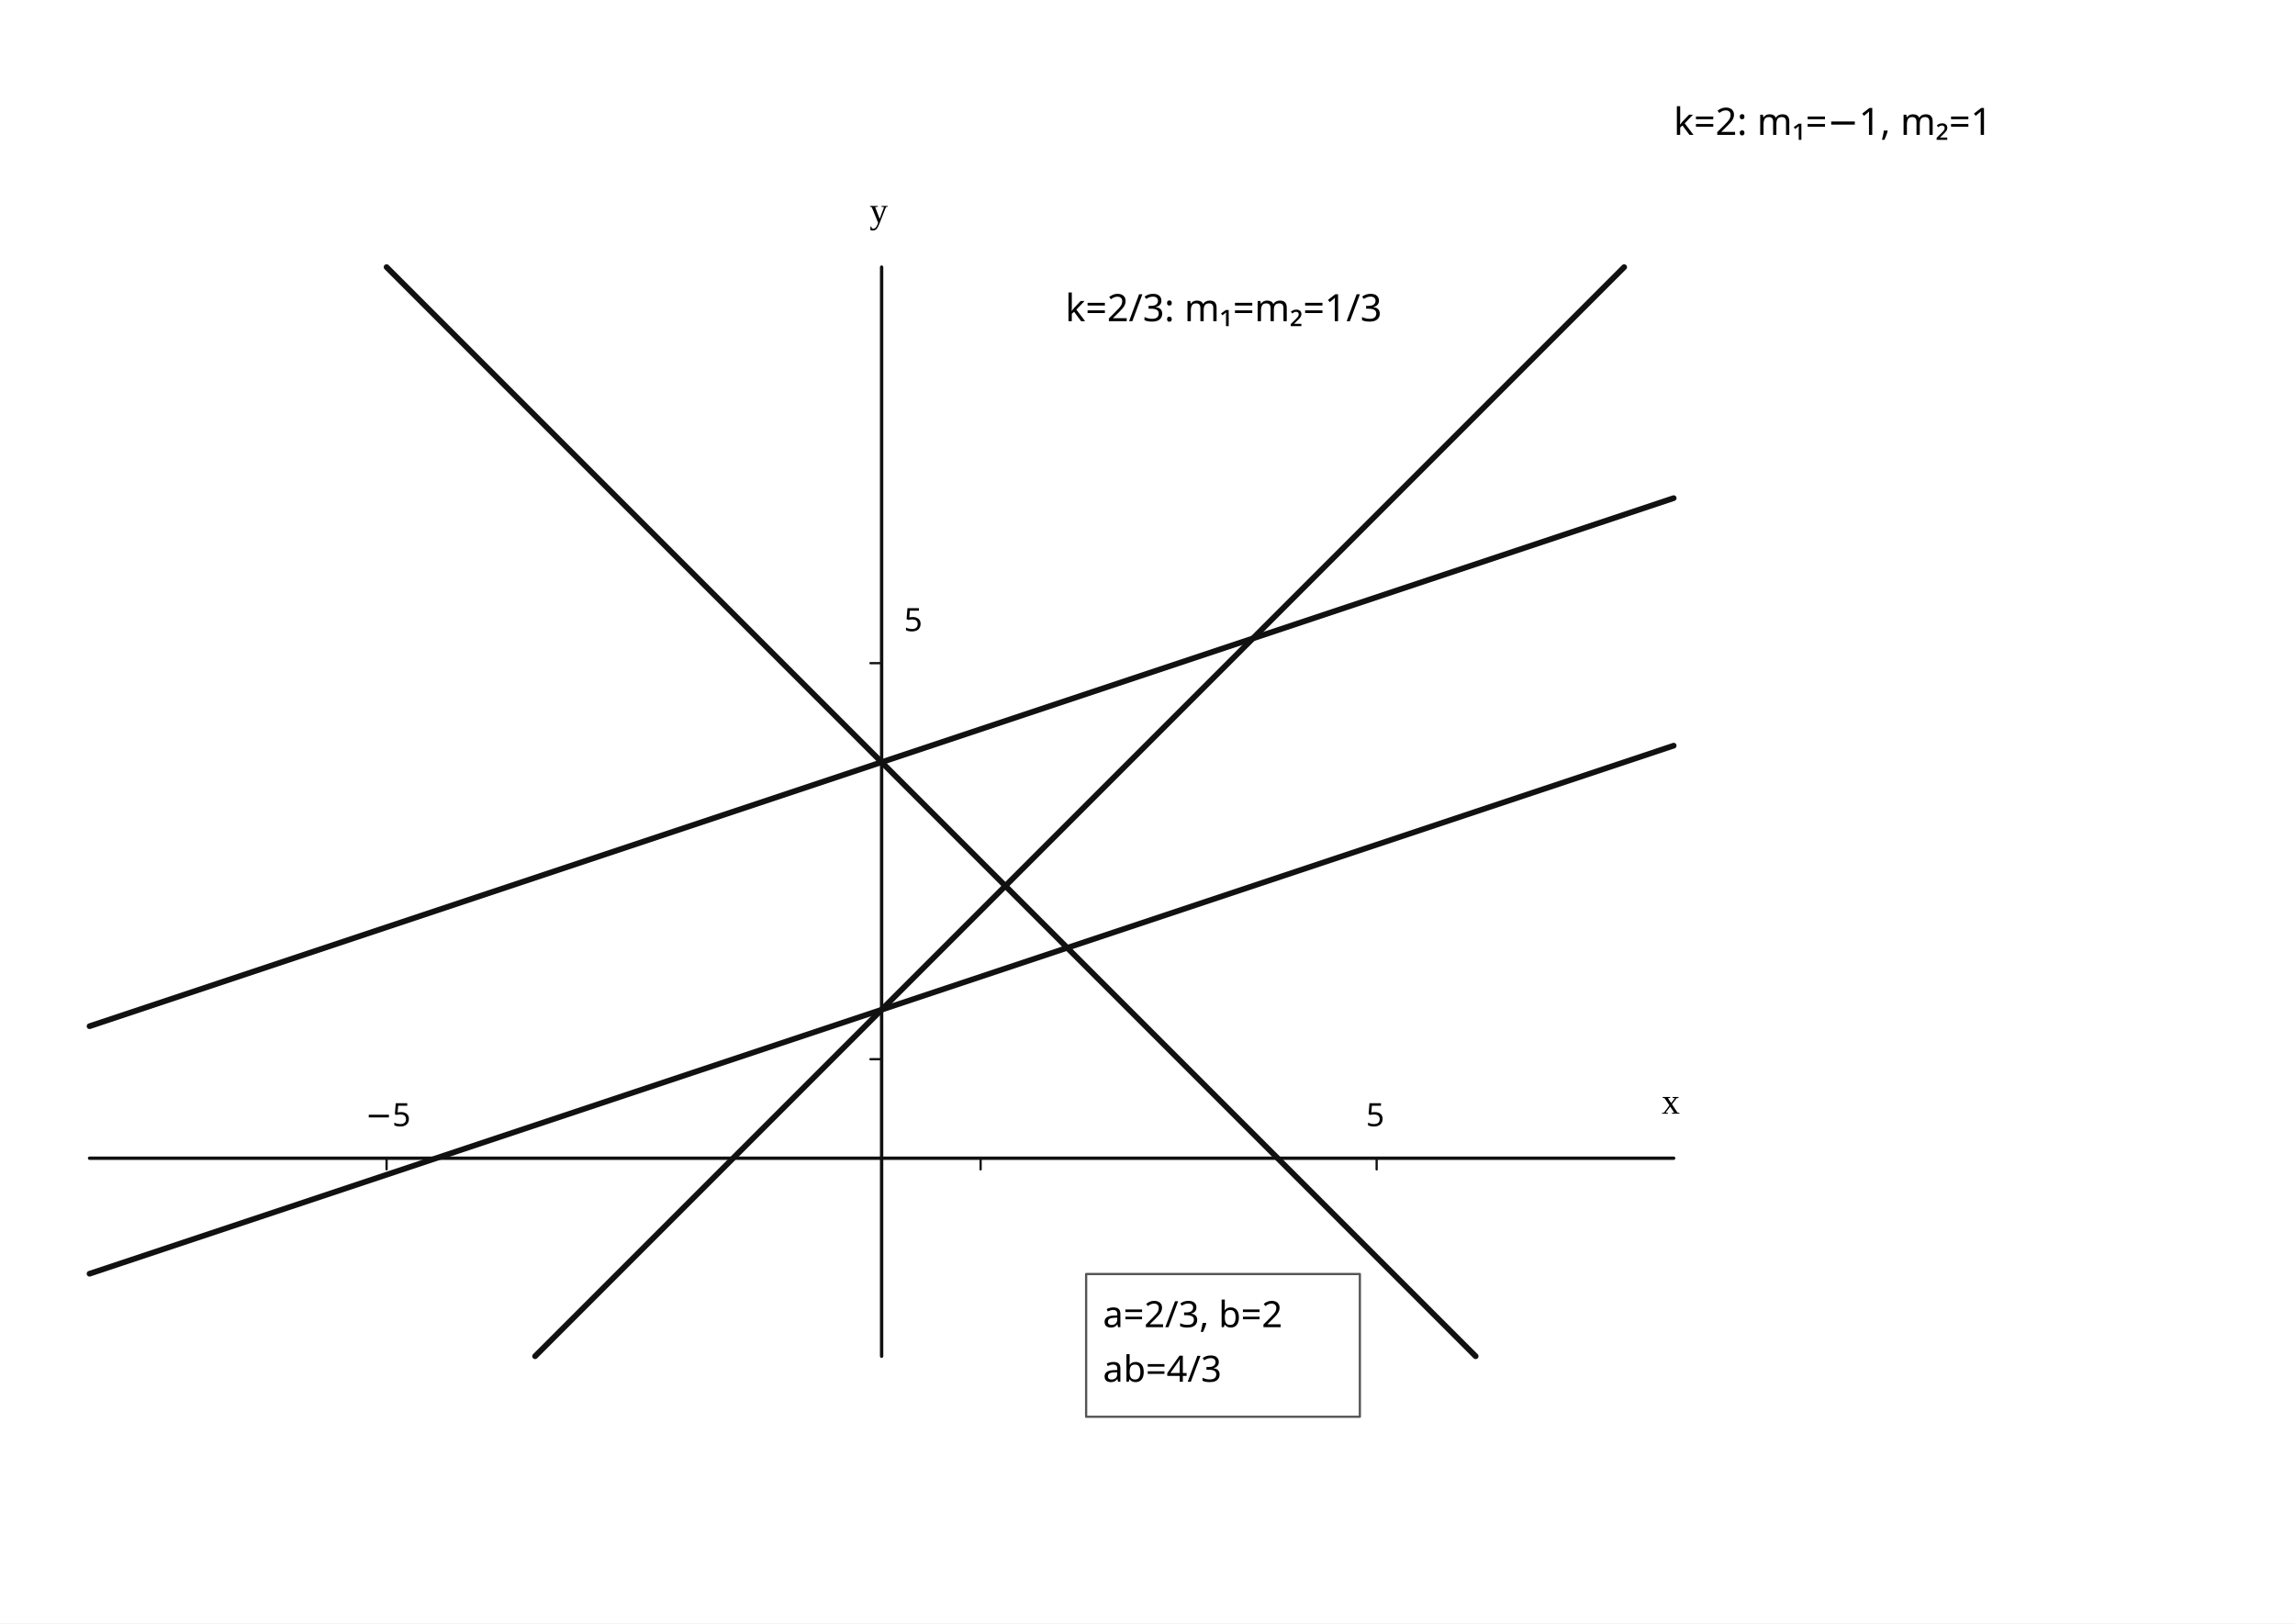
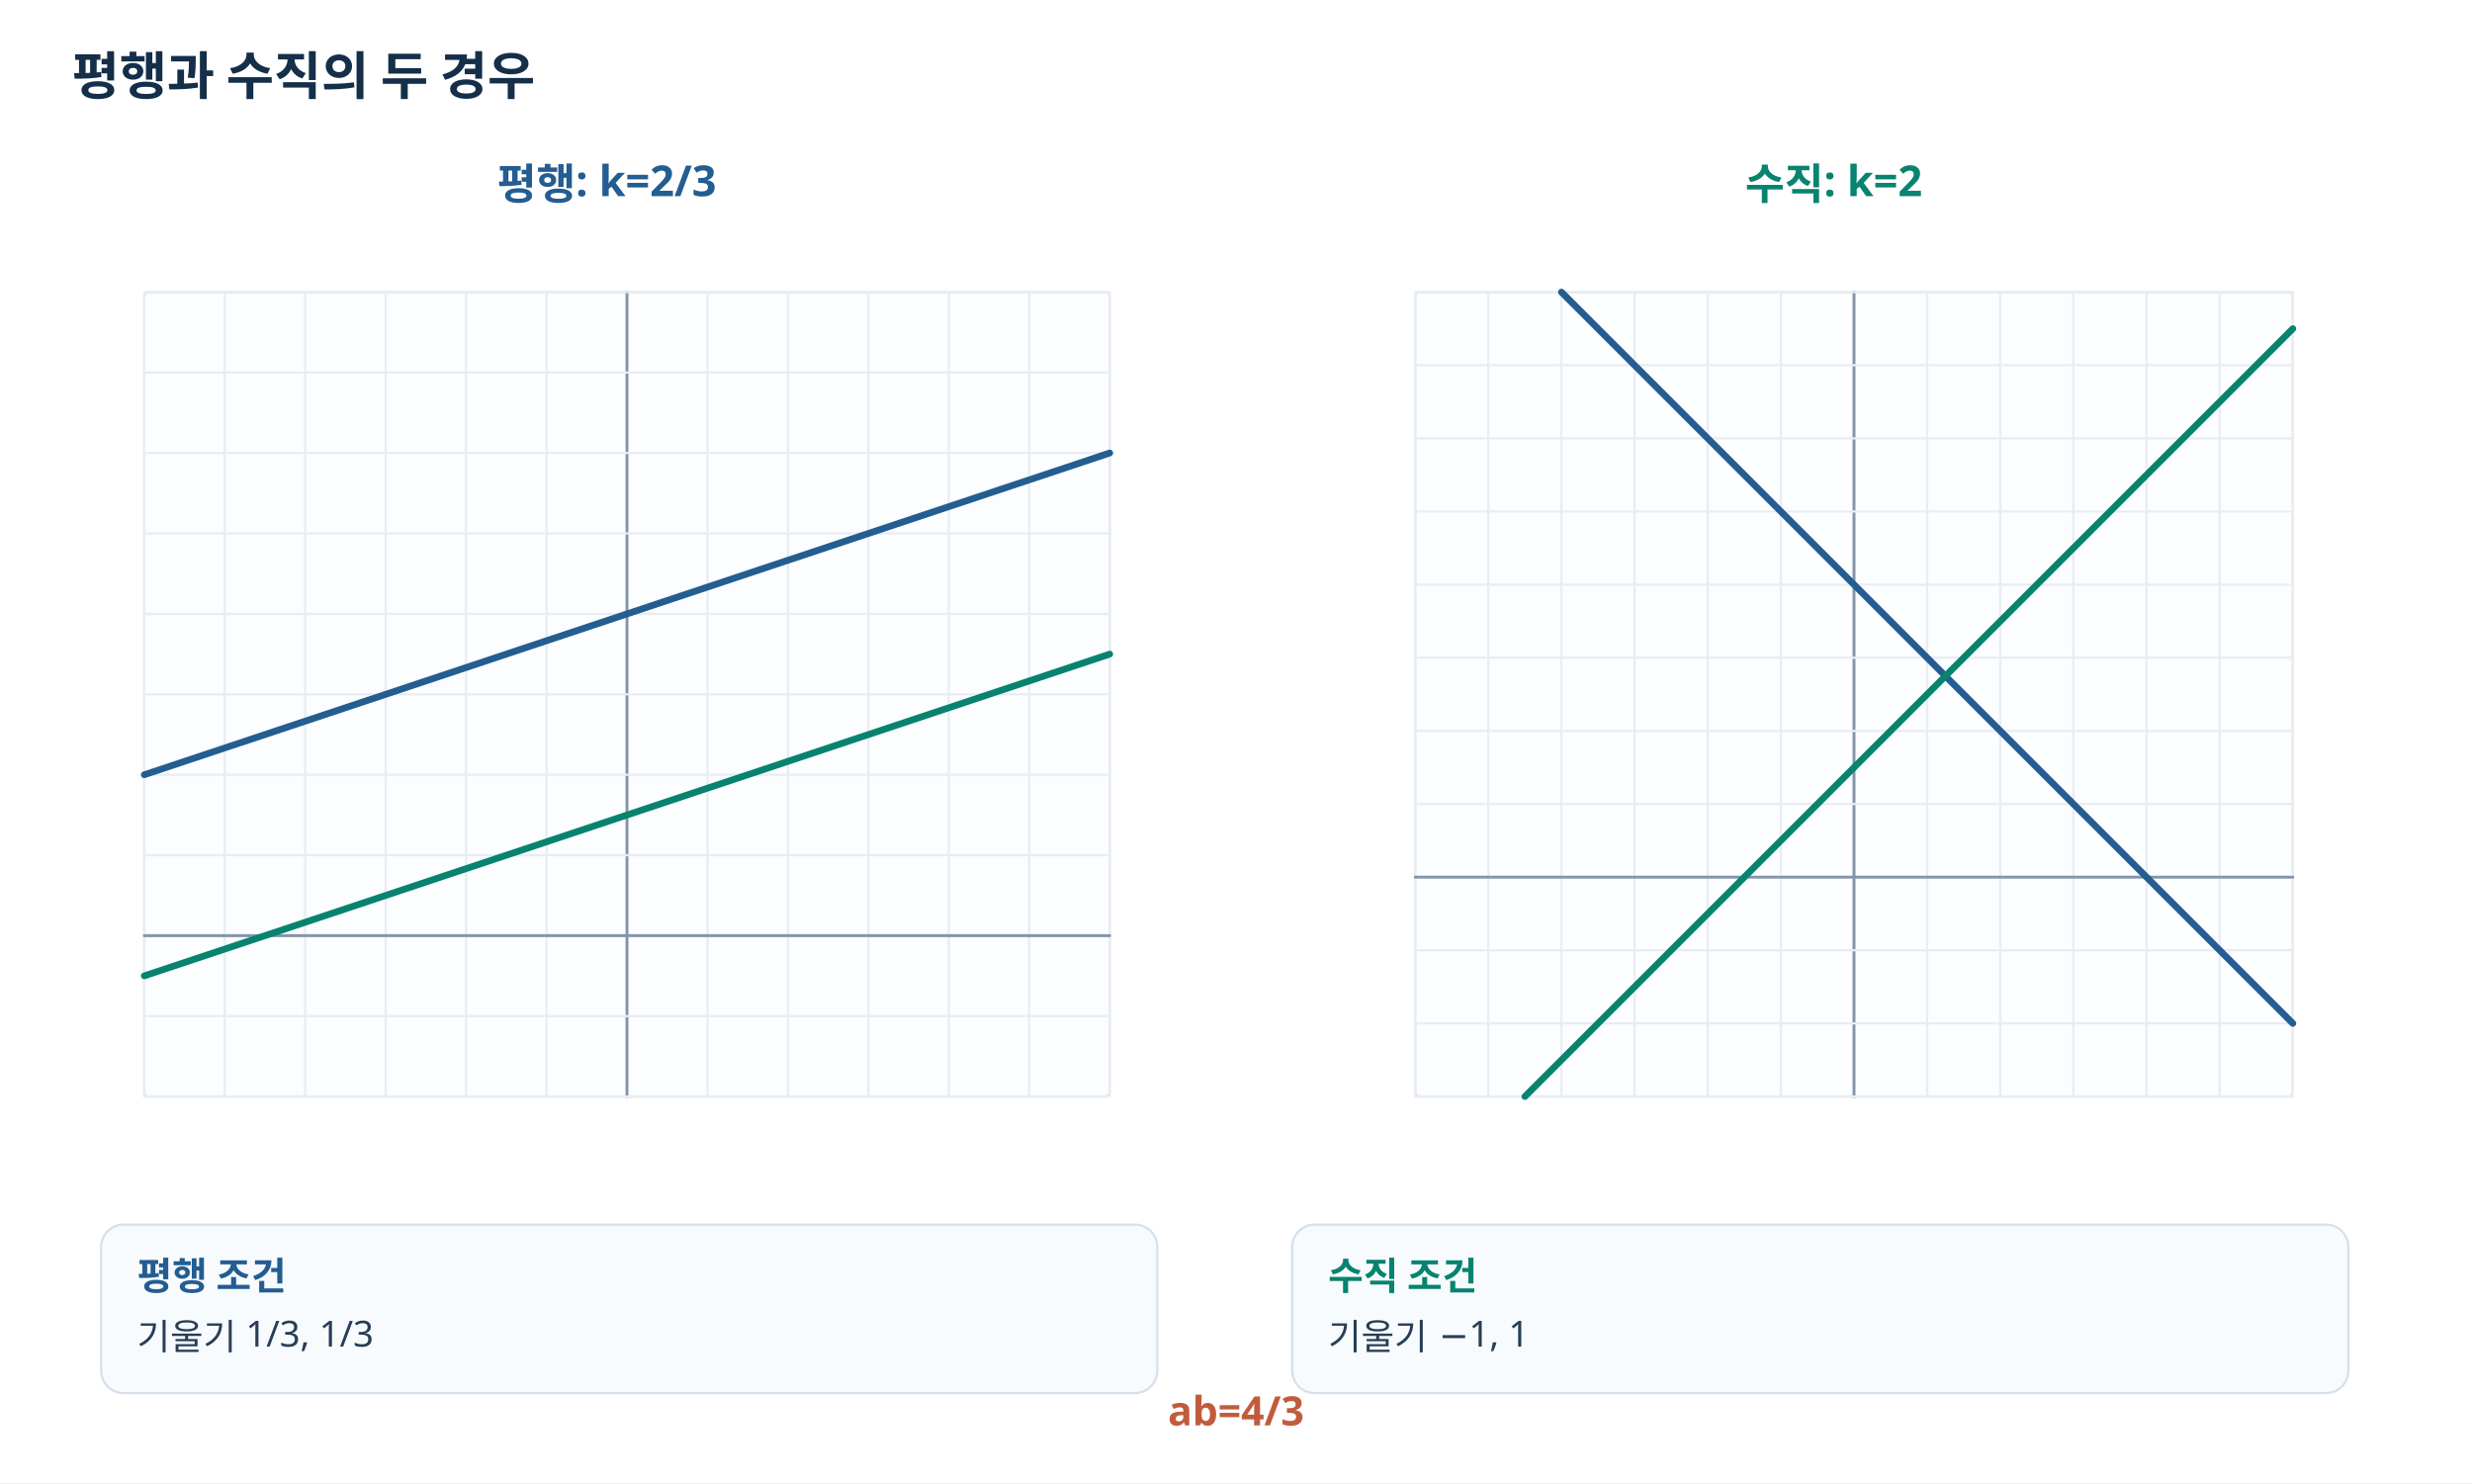
- <svg xmlns="http://www.w3.org/2000/svg" viewBox="0 0 820 580" width="820" height="580" preserveAspectRatio="xMidYMid meet" role="img" aria-labelledby="visual-title visual-desc" data-engine-version="geometry-visual-v1" data-geometry-style-version="AP_GEOMETRY_PRINT_V1_0_DRAFT" data-geometry-preset="GEOMETRY_STANDARD" data-graph-style-version="AP_GRAPH_PRINT_V1_1_DRAFT" data-geometry-mode="COORDINATE_GEOMETRY_HYBRID" data-axis-scale-mode="EQUAL_UNIT" data-geometry-fact-hash="e4ac2f3c0534c8e05691fe490856ff33d17acb326eaac33b828dd4519f9e28fc" data-visual-provenance="independent-facts-python" style="max-width:100%;height:auto;stroke-linejoin:round;stroke-linecap:round">
-   <rect width="820" height="580" fill="#fff" />
-   <g data-layer="30">
-     <line id="x-axis" data-role="axis" stroke="#111" stroke-width="1.2" fill="none" x1="32" y1="413.812" x2="598" y2="413.812" />
+ <svg xmlns="http://www.w3.org/2000/svg" width="1100" height="660" viewBox="0 0 1100 660" preserveAspectRatio="xMidYMid meet" role="img" aria-labelledby="visual-title visual-desc" data-engine-version="geometry-visual-v1" data-adapter="HANDCRAFTED_SVG" data-visual-spec-sha256="cbb6c074e5883e4173452a0f6c9d0f03cba8bafec74716d4d2819b0a6c0b6f96" data-visual-provenance="problem-final-solution-frozen-facts" style="max-width:100%;height:auto;font-family:'Noto Sans KR','Malgun Gothic',sans-serif;stroke-linejoin:round;stroke-linecap:round">
+   <defs>
+     <style>text{font-family:'Noto Sans KR','Malgun Gothic',sans-serif}.grid{stroke:#e8edf3;stroke-width:1}.axis{stroke:#718298;stroke-width:1.5}.hint{fill:#63758b}.main{stroke:#235d91}.accent{stroke:#07836f}.warm{stroke:#c05c3d}.soft{stroke:#99a6b5}</style>
+     <clipPath id="clip-q11-parallel">
+       <rect x="0" y="0" width="1200" height="800" />
+     </clipPath>
+     <clipPath id="clip-q11-perpendicular">
+       <rect x="0" y="0" width="1200" height="800" />
+     </clipPath>
+   </defs>
+   <rect x="0" y="0" width="1100" height="660" fill="#fff" />
+   <text id="q11-title" data-label-kind="STUDENT_TEXT" x="32" y="34" text-anchor="start" dominant-baseline="middle" font-size="23" font-weight="700" fill="#152e49">평행과 수직의 두 경우</text>
+   <text id="q11-left-title" data-label-kind="STUDENT_TEXT" x="270" y="82" text-anchor="middle" dominant-baseline="middle" font-size="19" font-weight="700" fill="#235d91">평행: k=2/3</text>
+   <g clip-path="url(#clip-q11-parallel)">
+     <rect id="q11-parallel-frame" x="64.2" y="130" width="429.6" height="358" rx="2" fill="#fbfdff" stroke="#d5deea" />
+     <line id="q11-parallel-gx--6" data-semantic-id="q11-parallel-gx--6" x1="64.2" y1="488" x2="64.2" y2="130" stroke="#e8edf3" stroke-width="1" />
+     <line id="q11-parallel-gx--5" data-semantic-id="q11-parallel-gx--5" x1="100" y1="488" x2="100" y2="130" stroke="#e8edf3" stroke-width="1" />
+     <line id="q11-parallel-gx--4" data-semantic-id="q11-parallel-gx--4" x1="135.8" y1="488" x2="135.8" y2="130" stroke="#e8edf3" stroke-width="1" />
+     <line id="q11-parallel-gx--3" data-semantic-id="q11-parallel-gx--3" x1="171.6" y1="488" x2="171.6" y2="130" stroke="#e8edf3" stroke-width="1" />
+     <line id="q11-parallel-gx--2" data-semantic-id="q11-parallel-gx--2" x1="207.4" y1="488" x2="207.4" y2="130" stroke="#e8edf3" stroke-width="1" />
+     <line id="q11-parallel-gx--1" data-semantic-id="q11-parallel-gx--1" x1="243.2" y1="488" x2="243.2" y2="130" stroke="#e8edf3" stroke-width="1" />
+     <line id="q11-parallel-gx-0" data-semantic-id="q11-parallel-gx-0" x1="279" y1="488" x2="279" y2="130" stroke="#8495a8" stroke-width="1.3" />
+     <line id="q11-parallel-gx-1" data-semantic-id="q11-parallel-gx-1" x1="314.8" y1="488" x2="314.8" y2="130" stroke="#e8edf3" stroke-width="1" />
+     <line id="q11-parallel-gx-2" data-semantic-id="q11-parallel-gx-2" x1="350.6" y1="488" x2="350.6" y2="130" stroke="#e8edf3" stroke-width="1" />
+     <line id="q11-parallel-gx-3" data-semantic-id="q11-parallel-gx-3" x1="386.4" y1="488" x2="386.4" y2="130" stroke="#e8edf3" stroke-width="1" />
+     <line id="q11-parallel-gx-4" data-semantic-id="q11-parallel-gx-4" x1="422.2" y1="488" x2="422.2" y2="130" stroke="#e8edf3" stroke-width="1" />
+     <line id="q11-parallel-gx-5" data-semantic-id="q11-parallel-gx-5" x1="458" y1="488" x2="458" y2="130" stroke="#e8edf3" stroke-width="1" />
+     <line id="q11-parallel-gx-6" data-semantic-id="q11-parallel-gx-6" x1="493.8" y1="488" x2="493.8" y2="130" stroke="#e8edf3" stroke-width="1" />
+     <line id="q11-parallel-gy--2" data-semantic-id="q11-parallel-gy--2" x1="64.2" y1="488" x2="493.8" y2="488" stroke="#e8edf3" stroke-width="1" />
+     <line id="q11-parallel-gy--1" data-semantic-id="q11-parallel-gy--1" x1="64.2" y1="452.2" x2="493.8" y2="452.2" stroke="#e8edf3" stroke-width="1" />
+     <line id="q11-parallel-gy-0" data-semantic-id="q11-parallel-gy-0" x1="64.2" y1="416.4" x2="493.8" y2="416.4" stroke="#8495a8" stroke-width="1.3" />
+     <line id="q11-parallel-gy-1" data-semantic-id="q11-parallel-gy-1" x1="64.2" y1="380.6" x2="493.8" y2="380.6" stroke="#e8edf3" stroke-width="1" />
+     <line id="q11-parallel-gy-2" data-semantic-id="q11-parallel-gy-2" x1="64.2" y1="344.8" x2="493.8" y2="344.8" stroke="#e8edf3" stroke-width="1" />
+     <line id="q11-parallel-gy-3" data-semantic-id="q11-parallel-gy-3" x1="64.2" y1="309" x2="493.8" y2="309" stroke="#e8edf3" stroke-width="1" />
+     <line id="q11-parallel-gy-4" data-semantic-id="q11-parallel-gy-4" x1="64.2" y1="273.2" x2="493.8" y2="273.2" stroke="#e8edf3" stroke-width="1" />
+     <line id="q11-parallel-gy-5" data-semantic-id="q11-parallel-gy-5" x1="64.2" y1="237.4" x2="493.8" y2="237.4" stroke="#e8edf3" stroke-width="1" />
+     <line id="q11-parallel-gy-6" data-semantic-id="q11-parallel-gy-6" x1="64.2" y1="201.6" x2="493.8" y2="201.6" stroke="#e8edf3" stroke-width="1" />
+     <line id="q11-parallel-gy-7" data-semantic-id="q11-parallel-gy-7" x1="64.2" y1="165.8" x2="493.8" y2="165.8" stroke="#e8edf3" stroke-width="1" />
+     <line id="q11-parallel-gy-8" data-semantic-id="q11-parallel-gy-8" x1="64.2" y1="130" x2="493.8" y2="130" stroke="#e8edf3" stroke-width="1" />
+     <line id="q11-parallel-1" data-semantic-id="q11-parallel-1" x1="64.2" y1="344.8" x2="493.8" y2="201.6" stroke="#235d91" stroke-width="3" />
+     <line id="q11-parallel-2" data-semantic-id="q11-parallel-2" x1="64.2" y1="434.3" x2="493.8" y2="291.1" stroke="#07836f" stroke-width="3" />
  </g>
-   <g data-layer="30">
-     <line id="y-axis" data-role="axis" stroke="#111" stroke-width="1.2" fill="none" x1="315" y1="484.562" x2="315" y2="95.438" />
+   <text id="q11-right-title" data-label-kind="STUDENT_TEXT" x="816" y="82" text-anchor="middle" dominant-baseline="middle" font-size="19" font-weight="700" fill="#07836f">수직: k=2</text>
+   <g clip-path="url(#clip-q11-perpendicular)">
+     <rect id="q11-perpendicular-frame" x="629.727" y="130" width="390.545" height="358" rx="2" fill="#fbfdff" stroke="#d5deea" />
+     <line id="q11-perpendicular-gx--6" data-semantic-id="q11-perpendicular-gx--6" x1="629.727" y1="488" x2="629.727" y2="130" stroke="#e8edf3" stroke-width="1" />
+     <line id="q11-perpendicular-gx--5" data-semantic-id="q11-perpendicular-gx--5" x1="662.273" y1="488" x2="662.273" y2="130" stroke="#e8edf3" stroke-width="1" />
+     <line id="q11-perpendicular-gx--4" data-semantic-id="q11-perpendicular-gx--4" x1="694.818" y1="488" x2="694.818" y2="130" stroke="#e8edf3" stroke-width="1" />
+     <line id="q11-perpendicular-gx--3" data-semantic-id="q11-perpendicular-gx--3" x1="727.364" y1="488" x2="727.364" y2="130" stroke="#e8edf3" stroke-width="1" />
+     <line id="q11-perpendicular-gx--2" data-semantic-id="q11-perpendicular-gx--2" x1="759.909" y1="488" x2="759.909" y2="130" stroke="#e8edf3" stroke-width="1" />
+     <line id="q11-perpendicular-gx--1" data-semantic-id="q11-perpendicular-gx--1" x1="792.455" y1="488" x2="792.455" y2="130" stroke="#e8edf3" stroke-width="1" />
+     <line id="q11-perpendicular-gx-0" data-semantic-id="q11-perpendicular-gx-0" x1="825" y1="488" x2="825" y2="130" stroke="#8495a8" stroke-width="1.3" />
+     <line id="q11-perpendicular-gx-1" data-semantic-id="q11-perpendicular-gx-1" x1="857.545" y1="488" x2="857.545" y2="130" stroke="#e8edf3" stroke-width="1" />
+     <line id="q11-perpendicular-gx-2" data-semantic-id="q11-perpendicular-gx-2" x1="890.091" y1="488" x2="890.091" y2="130" stroke="#e8edf3" stroke-width="1" />
+     <line id="q11-perpendicular-gx-3" data-semantic-id="q11-perpendicular-gx-3" x1="922.636" y1="488" x2="922.636" y2="130" stroke="#e8edf3" stroke-width="1" />
+     <line id="q11-perpendicular-gx-4" data-semantic-id="q11-perpendicular-gx-4" x1="955.182" y1="488" x2="955.182" y2="130" stroke="#e8edf3" stroke-width="1" />
+     <line id="q11-perpendicular-gx-5" data-semantic-id="q11-perpendicular-gx-5" x1="987.727" y1="488" x2="987.727" y2="130" stroke="#e8edf3" stroke-width="1" />
+     <line id="q11-perpendicular-gx-6" data-semantic-id="q11-perpendicular-gx-6" x1="1020.273" y1="488" x2="1020.273" y2="130" stroke="#e8edf3" stroke-width="1" />
+     <line id="q11-perpendicular-gy--3" data-semantic-id="q11-perpendicular-gy--3" x1="629.727" y1="488" x2="1020.273" y2="488" stroke="#e8edf3" stroke-width="1" />
+     <line id="q11-perpendicular-gy--2" data-semantic-id="q11-perpendicular-gy--2" x1="629.727" y1="455.455" x2="1020.273" y2="455.455" stroke="#e8edf3" stroke-width="1" />
+     <line id="q11-perpendicular-gy--1" data-semantic-id="q11-perpendicular-gy--1" x1="629.727" y1="422.909" x2="1020.273" y2="422.909" stroke="#e8edf3" stroke-width="1" />
+     <line id="q11-perpendicular-gy-0" data-semantic-id="q11-perpendicular-gy-0" x1="629.727" y1="390.364" x2="1020.273" y2="390.364" stroke="#8495a8" stroke-width="1.3" />
+     <line id="q11-perpendicular-gy-1" data-semantic-id="q11-perpendicular-gy-1" x1="629.727" y1="357.818" x2="1020.273" y2="357.818" stroke="#e8edf3" stroke-width="1" />
+     <line id="q11-perpendicular-gy-2" data-semantic-id="q11-perpendicular-gy-2" x1="629.727" y1="325.273" x2="1020.273" y2="325.273" stroke="#e8edf3" stroke-width="1" />
+     <line id="q11-perpendicular-gy-3" data-semantic-id="q11-perpendicular-gy-3" x1="629.727" y1="292.727" x2="1020.273" y2="292.727" stroke="#e8edf3" stroke-width="1" />
+     <line id="q11-perpendicular-gy-4" data-semantic-id="q11-perpendicular-gy-4" x1="629.727" y1="260.182" x2="1020.273" y2="260.182" stroke="#e8edf3" stroke-width="1" />
+     <line id="q11-perpendicular-gy-5" data-semantic-id="q11-perpendicular-gy-5" x1="629.727" y1="227.636" x2="1020.273" y2="227.636" stroke="#e8edf3" stroke-width="1" />
+     <line id="q11-perpendicular-gy-6" data-semantic-id="q11-perpendicular-gy-6" x1="629.727" y1="195.091" x2="1020.273" y2="195.091" stroke="#e8edf3" stroke-width="1" />
+     <line id="q11-perpendicular-gy-7" data-semantic-id="q11-perpendicular-gy-7" x1="629.727" y1="162.545" x2="1020.273" y2="162.545" stroke="#e8edf3" stroke-width="1" />
+     <line id="q11-perpendicular-gy-8" data-semantic-id="q11-perpendicular-gy-8" x1="629.727" y1="130" x2="1020.273" y2="130" stroke="#e8edf3" stroke-width="1" />
+     <line id="q11-perp-1" data-semantic-id="q11-perp-1" x1="1020.273" y1="455.455" x2="694.818" y2="130" stroke="#235d91" stroke-width="3" />
+     <line id="q11-perp-2" data-semantic-id="q11-perp-2" x1="1020.273" y1="146.273" x2="678.545" y2="488" stroke="#07836f" stroke-width="3" />
  </g>
-   <g data-layer="30">
-     <line id="model-x-unit" data-role="tick" stroke="#111" stroke-width="0.8" fill="none" x1="350.375" y1="413.812" x2="350.375" y2="417.812" />
-   </g>
-   <g data-layer="30">
-     <line id="model-y-unit" data-role="tick" stroke="#111" stroke-width="0.8" fill="none" x1="315" y1="378.438" x2="311" y2="378.438" />
-   </g>
-   <g data-layer="30">
-     <line id="tick-x--1" data-role="tick" stroke="#111" stroke-width="0.8" fill="none" x1="138.125" y1="413.812" x2="138.125" y2="417.812" />
-   </g>
-   <g data-layer="30">
-     <line id="tick-x-1" data-role="tick" stroke="#111" stroke-width="0.8" fill="none" x1="491.875" y1="413.812" x2="491.875" y2="417.812" />
-   </g>
-   <g data-layer="30">
-     <line id="tick-y-1" data-role="tick" stroke="#111" stroke-width="0.8" fill="none" x1="315" y1="236.938" x2="311" y2="236.938" />
-   </g>
-   <g data-layer="40">
-     <line id="parallel-1" data-role="line" stroke="#111" stroke-width="2.05" fill="none" x1="32" y1="366.646" x2="598" y2="177.979" />
-   </g>
-   <g data-layer="40">
-     <line id="parallel-2" data-role="line" stroke="#111" stroke-width="2.05" fill="none" x1="32" y1="455.083" x2="598" y2="266.417" />
-   </g>
-   <g data-layer="40">
-     <line id="perp-1" data-role="line" stroke="#111" stroke-width="2.05" fill="none" x1="138.125" y1="95.438" x2="527.25" y2="484.562" />
-   </g>
-   <g data-layer="40">
-     <line id="perp-2" data-role="line" stroke="#111" stroke-width="2.05" fill="none" x1="191.188" y1="484.562" x2="580.312" y2="95.438" />
-   </g>
-   <g data-layer="88">
-     <rect id="answer-box" data-role="conditionBox" x="388.075" y="455.188" width="97.8" height="51" fill="#fff" stroke="#555" stroke-width="0.8" />
-   </g>
-   <g data-layer="90">
-     <text id="answer" data-label-kind="CONDITION_BOX" data-priority="0" x="394.075" y="492.387" font-size="13" font-family="Noto Sans KR, Pretendard, Apple SD Gothic Neo, Malgun Gothic, sans-serif">
-       <tspan x="394.075" y="474.188" font-family="Noto Sans KR, Pretendard, Apple SD Gothic Neo, Malgun Gothic, sans-serif">a=2/3, b=2</tspan>
-       <tspan x="394.075" y="493.688" font-family="Noto Sans KR, Pretendard, Apple SD Gothic Neo, Malgun Gothic, sans-serif">ab=4/3</tspan>
-     </text>
-   </g>
-   <g data-layer="90">
-     <text id="parallelNote" data-label-kind="GRAPH_ANNOTATION" data-priority="0" x="380.63" y="114.763" font-size="13.5" font-family="Noto Sans KR, Pretendard, Apple SD Gothic Neo, Malgun Gothic, sans-serif">k=2/3: m₁=m₂=1/3</text>
-   </g>
-   <g data-layer="90">
-     <text id="perpendicularNote" data-label-kind="GRAPH_ANNOTATION" data-priority="0" x="598" y="48.2" font-size="13.5" font-family="Noto Sans KR, Pretendard, Apple SD Gothic Neo, Malgun Gothic, sans-serif">k=2: m₁=−1, m₂=1</text>
-   </g>
-   <g data-layer="90">
-     <text id="axis-x" data-label-kind="GRAPH_ANNOTATION" data-priority="4" x="593.71" y="397.913" font-size="13" data-math="true" font-family="STIX Two Math, Cambria Math, Times New Roman, serif">x</text>
-   </g>
-   <g data-layer="90">
-     <text id="axis-y" data-label-kind="GRAPH_ANNOTATION" data-priority="4" x="310.71" y="79.537" font-size="13" data-math="true" font-family="STIX Two Math, Cambria Math, Times New Roman, serif">y</text>
-   </g>
-   <g data-layer="90">
-     <text id="tick-x--1-label" data-label-kind="GRAPH_ANNOTATION" data-priority="4" x="130.535" y="402.363" font-size="11.5" font-family="Noto Sans KR, Pretendard, Apple SD Gothic Neo, Malgun Gothic, sans-serif">−5</text>
-   </g>
-   <g data-layer="90">
-     <text id="tick-x-1-label" data-label-kind="GRAPH_ANNOTATION" data-priority="4" x="488.08" y="402.363" font-size="11.5" font-family="Noto Sans KR, Pretendard, Apple SD Gothic Neo, Malgun Gothic, sans-serif">5</text>
-   </g>
-   <g data-layer="90">
-     <text id="tick-y-1-label" data-label-kind="GRAPH_ANNOTATION" data-priority="4" x="323" y="225.488" font-size="11.5" font-family="Noto Sans KR, Pretendard, Apple SD Gothic Neo, Malgun Gothic, sans-serif">5</text>
-   </g>
+   <rect id="q11-parallel-note-box" x="45" y="545" width="470" height="75" rx="10" fill="#f8fbfe" stroke="#d6e0eb" />
+   <text id="q11-parallel-note-head" data-label-kind="STUDENT_TEXT" x="61" y="568" text-anchor="start" dominant-baseline="middle" font-size="17" font-weight="700" fill="#235d91">평행 조건</text>
+   <text id="q11-parallel-note-line-1" data-label-kind="STUDENT_TEXT" x="61" y="595" text-anchor="start" dominant-baseline="middle" font-size="16" font-weight="500" fill="#273e55">기울기 1/3, 1/3</text>
+   <rect id="q11-perp-note-box" x="575" y="545" width="470" height="75" rx="10" fill="#f8fbfe" stroke="#d6e0eb" />
+   <text id="q11-perp-note-head" data-label-kind="STUDENT_TEXT" x="591" y="568" text-anchor="start" dominant-baseline="middle" font-size="17" font-weight="700" fill="#07836f">수직 조건</text>
+   <text id="q11-perp-note-line-1" data-label-kind="STUDENT_TEXT" x="591" y="595" text-anchor="start" dominant-baseline="middle" font-size="16" font-weight="500" fill="#273e55">기울기 −1, 1</text>
+   <text id="q11-answer" data-label-kind="STUDENT_TEXT" x="550" y="628" text-anchor="middle" dominant-baseline="middle" font-size="18" font-weight="700" fill="#c05c3d">ab=4/3</text>
</svg>
